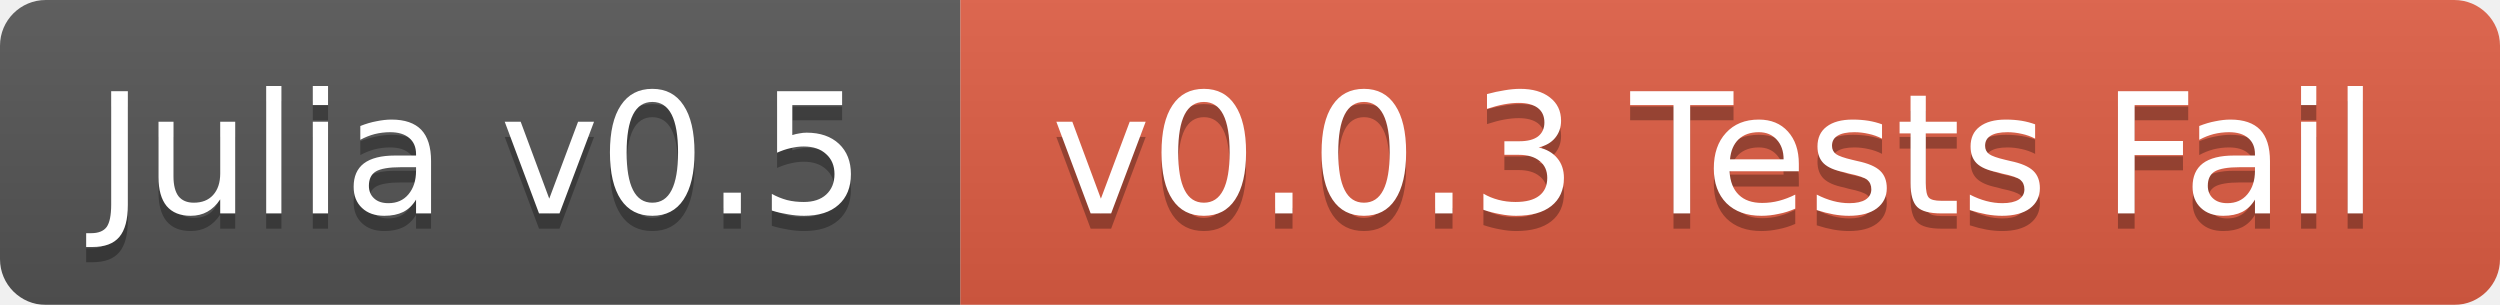
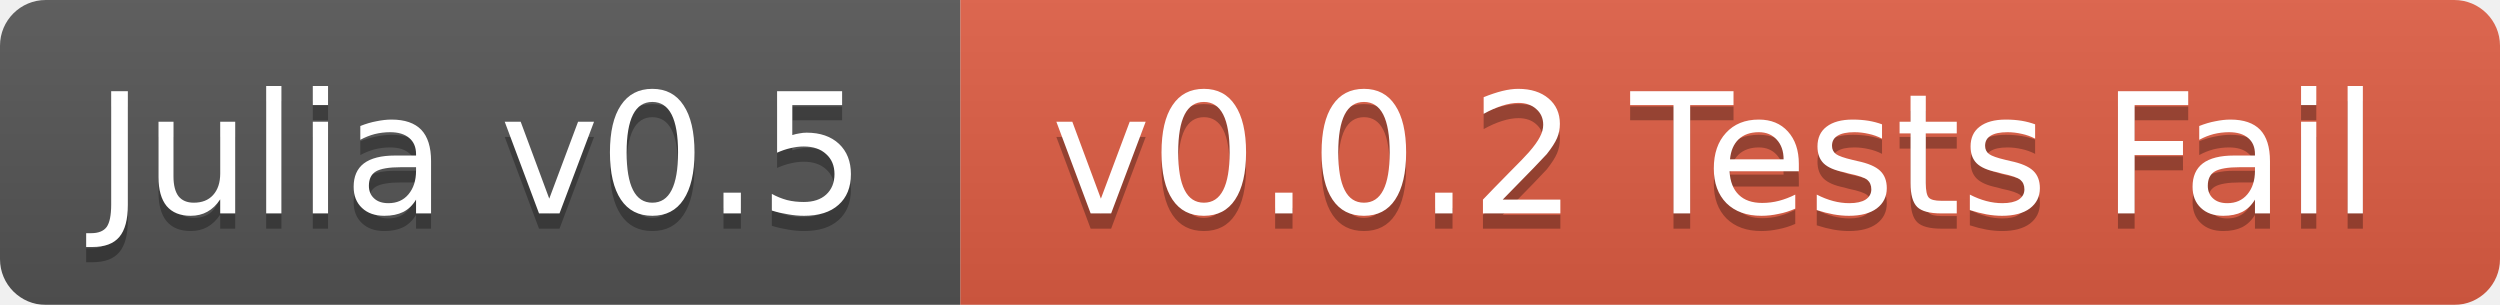
<svg xmlns="http://www.w3.org/2000/svg" width="164" height="20">
  <linearGradient id="b" x2="0" y2="100%">
    <stop offset="0" stop-color="#bbb" stop-opacity=".1" />
    <stop offset="1" stop-opacity=".1" />
  </linearGradient>
  <mask id="a">
    <rect width="164" height="20" rx="3" fill="#fff" />
  </mask>
  <g mask="url(#a)">
    <path fill="#555" d="M0 0h63v20H0z" />
    <path fill="#e05d44" d="M63 0h101v20H63z" />
    <path fill="url(#b)" d="M0 0h164v20H0z" />
  </g>
  <g fill="#fff" text-anchor="middle" font-family="DejaVu Sans,Verdana,Geneva,sans-serif" font-size="11">
    <text x="31.5" y="15" fill="#010101" fill-opacity=".3">Julia v0.5</text>
    <text x="31.5" y="14">Julia v0.5</text>
-     <text x="112.5" y="15" fill="#010101" fill-opacity=".3">v0.0.3 Tests Fail</text>
-     <text x="112.5" y="14">v0.0.3 Tests Fail</text>
+     <text x="112.5" y="15" fill="#010101" fill-opacity=".3">v0.0.2 Tests Fail</text>
+     <text x="112.5" y="14">v0.0.2 Tests Fail</text>
  </g>
</svg>
